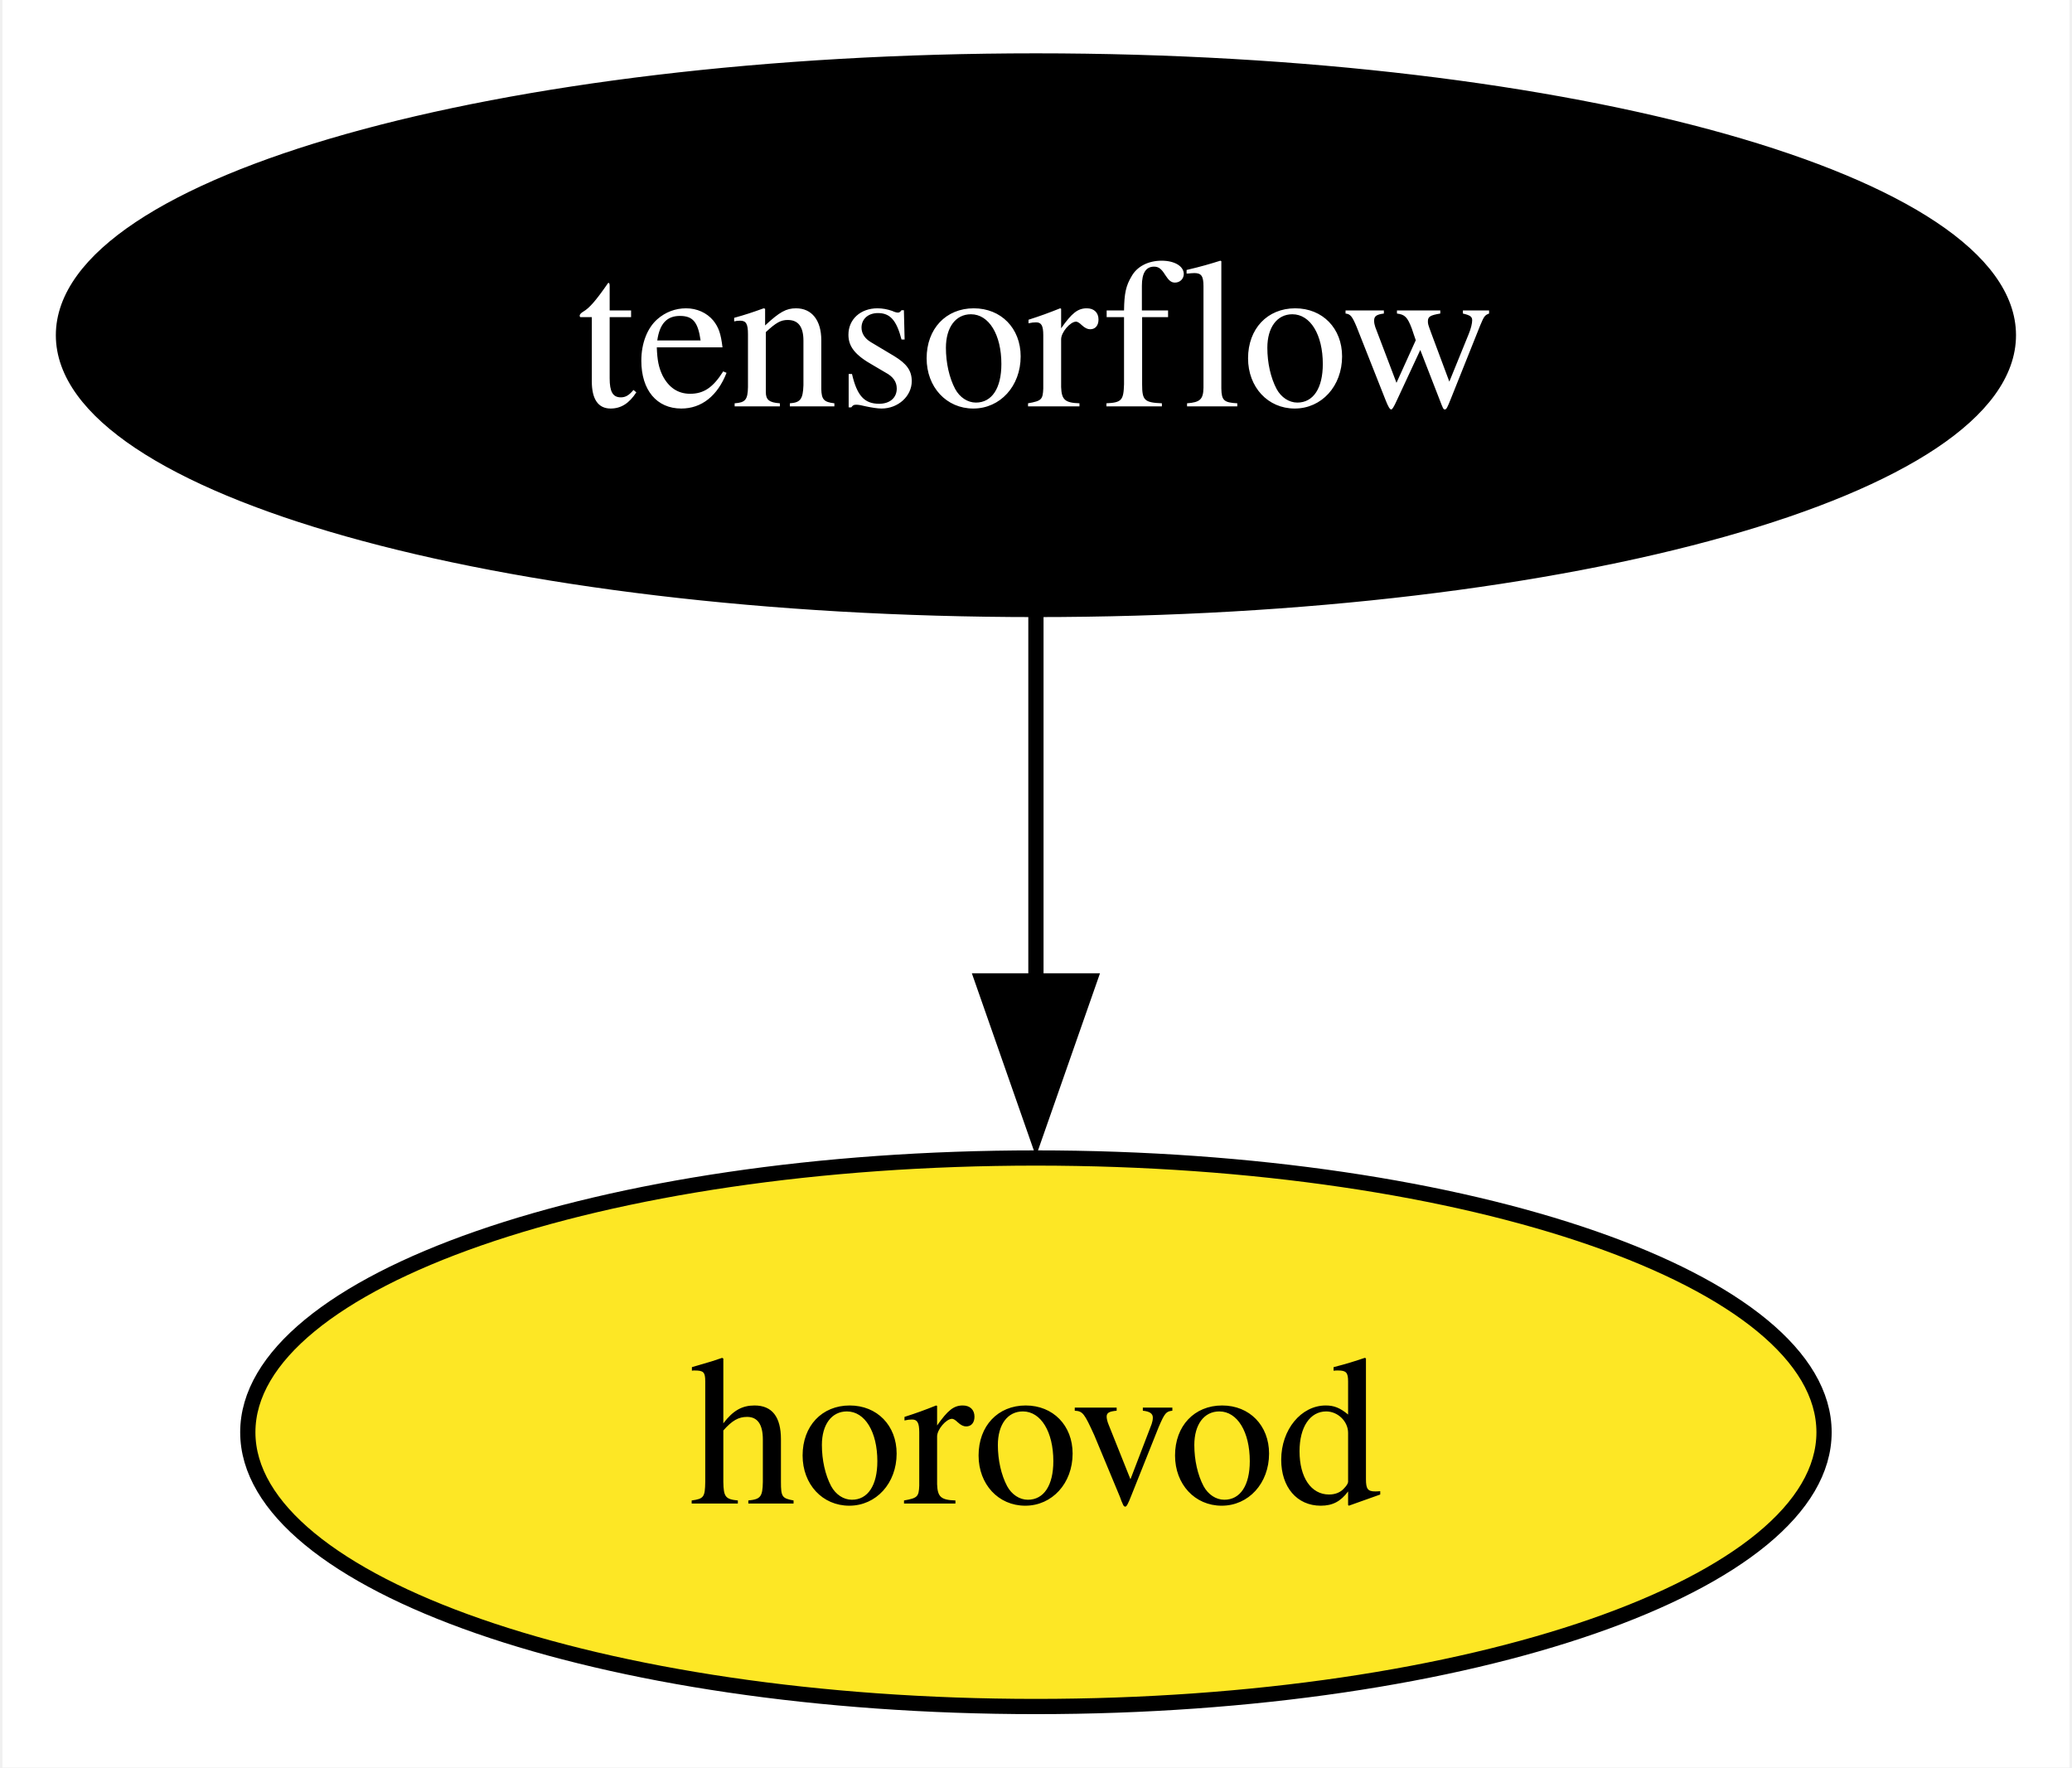
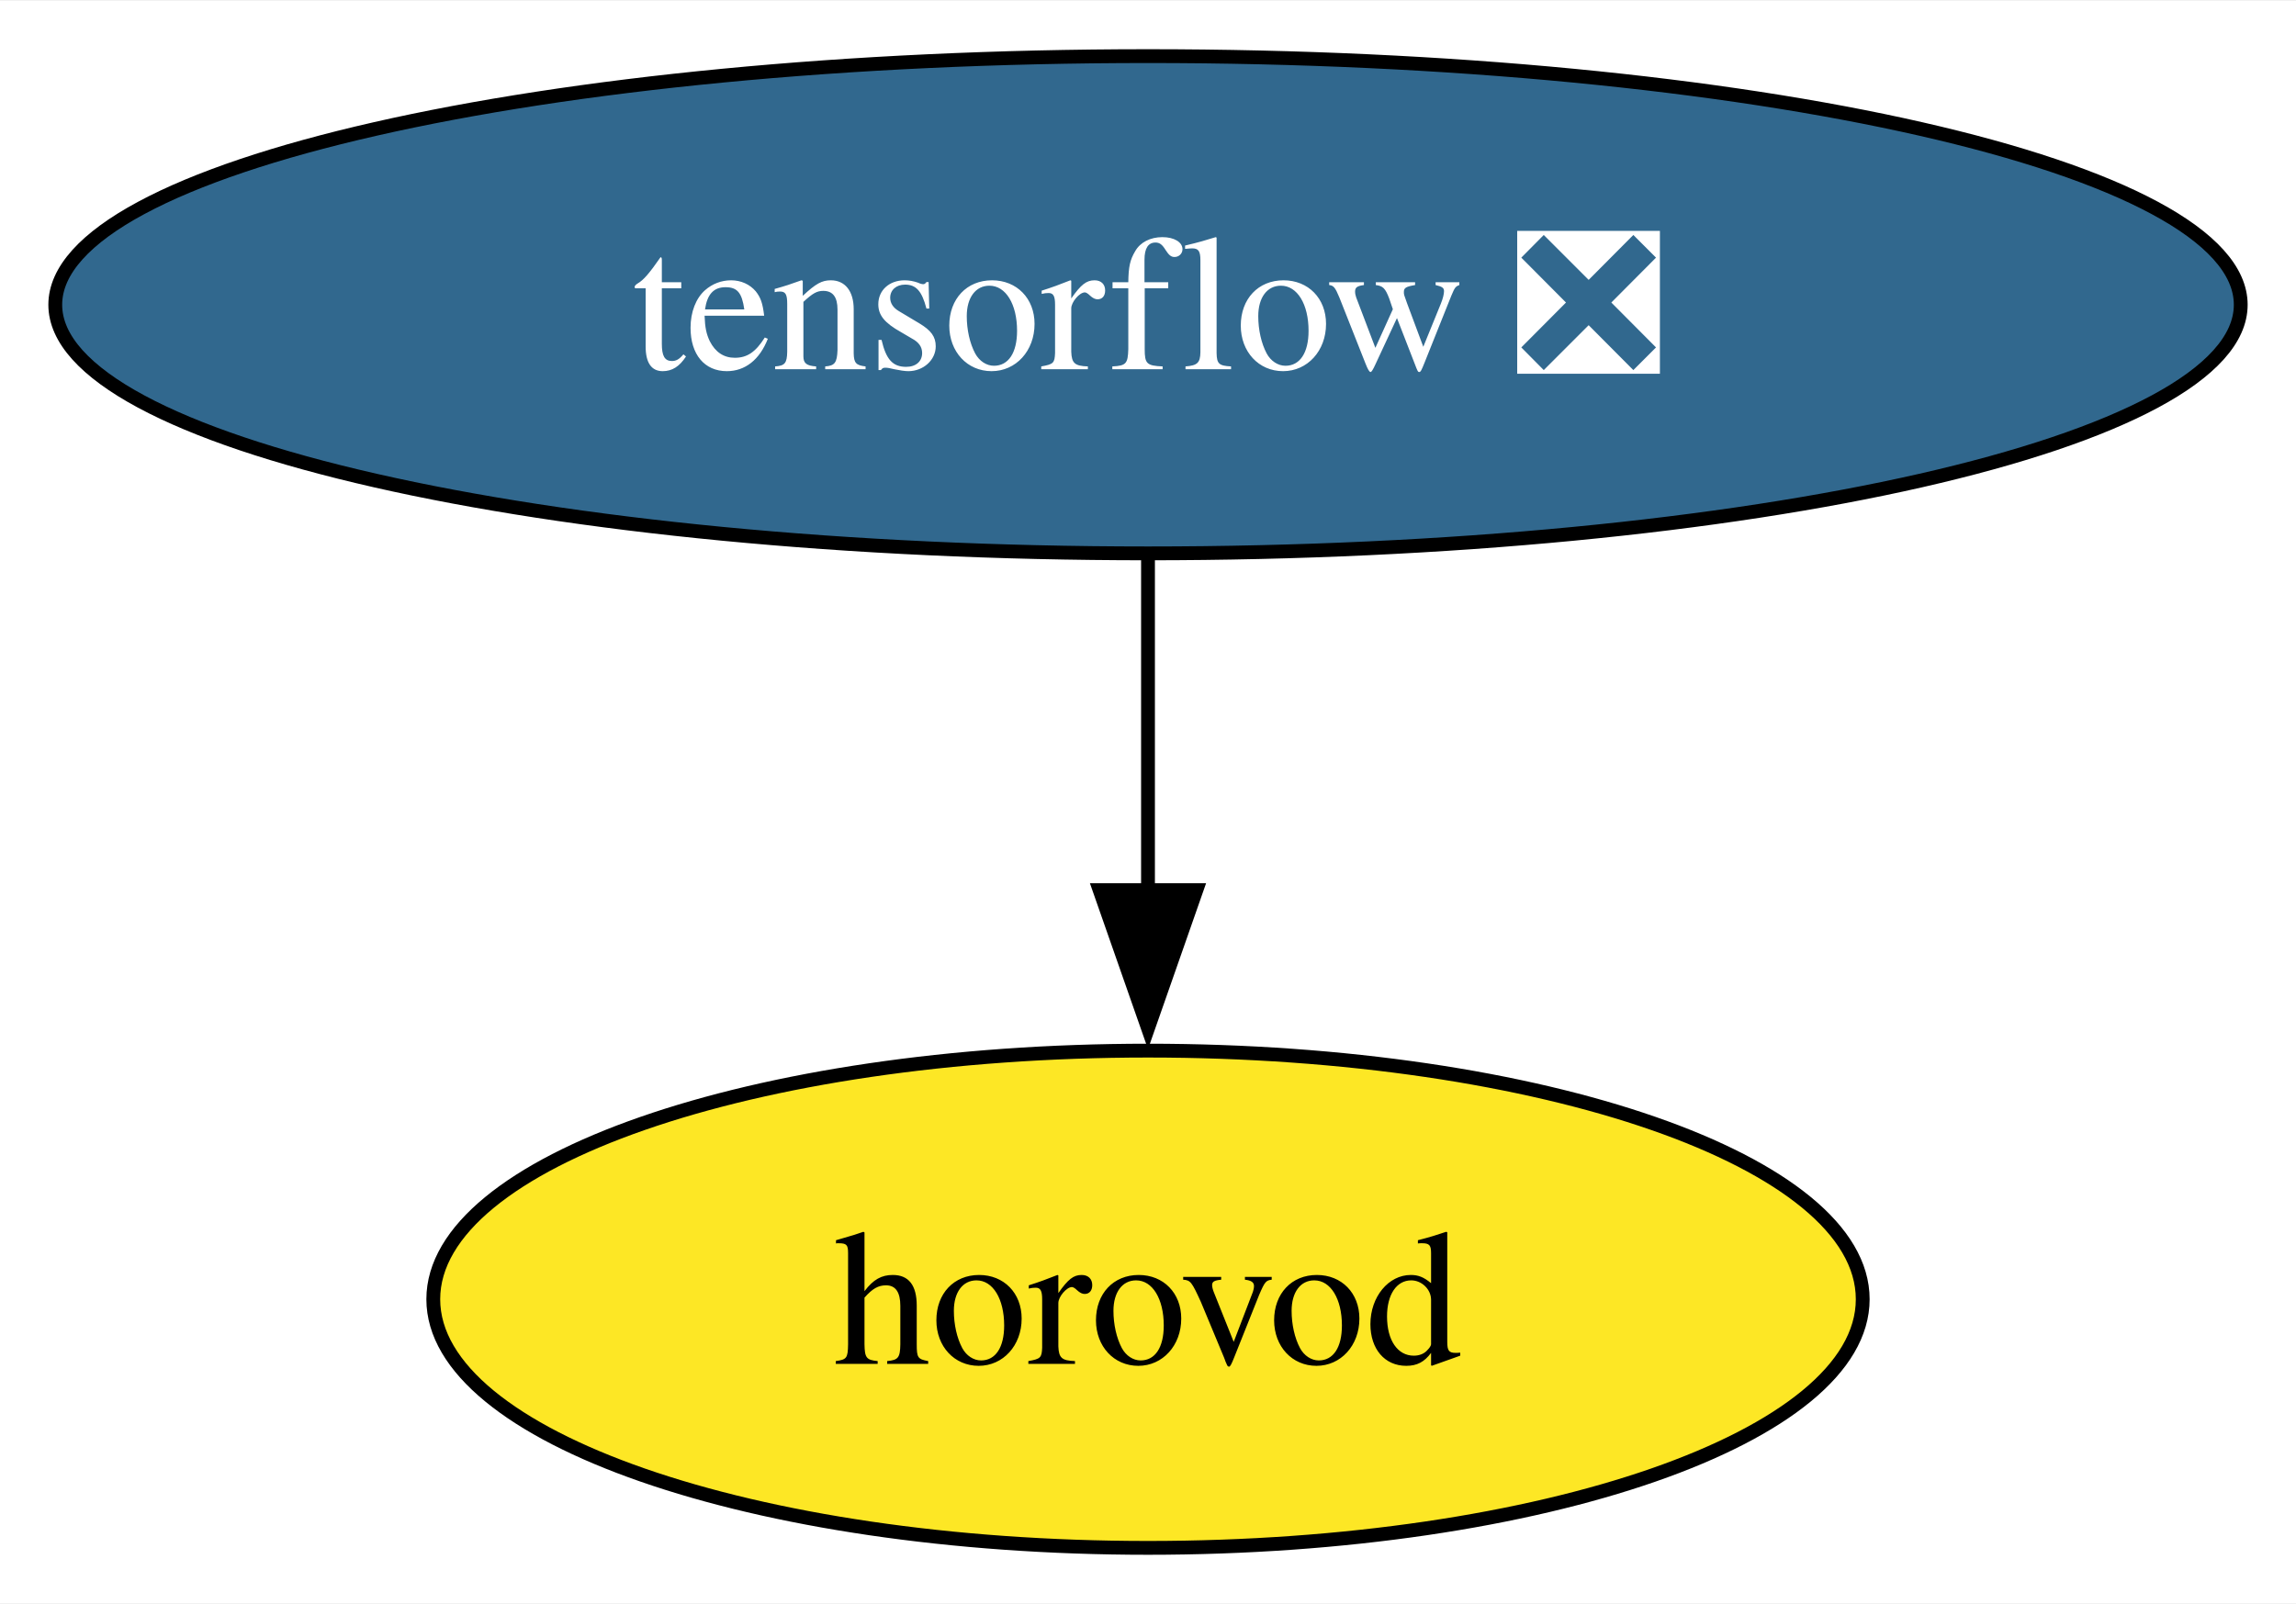
- <svg xmlns="http://www.w3.org/2000/svg" xmlns:xlink="http://www.w3.org/1999/xlink" width="136pt" height="116pt" viewBox="0.00 0.00 135.67 116.00">
+ <svg xmlns="http://www.w3.org/2000/svg" xmlns:xlink="http://www.w3.org/1999/xlink" width="166pt" height="116pt" viewBox="0.00 0.00 166.18 116.00">
  <g id="graph0" class="graph" transform="scale(1 1) rotate(0) translate(4 112)">
-     <polygon fill="white" stroke="none" points="-4,4 -4,-112 131.67,-112 131.67,4 -4,4" />
+     <polygon fill="white" stroke="none" points="-4,4 -4,-112 162.18,-112 162.18,4 -4,4" />
    <g id="node1" class="node">
      <g id="a_node1">
-         <a xlink:href="https://github.com/conda-forge/tensorflow-feedstock" xlink:title="tensorflow">
-           <ellipse fill="#000000" stroke="black" cx="63.83" cy="-90" rx="63.83" ry="18" />
-           <text text-anchor="middle" x="63.83" y="-85.33" font-family="Times,serif" font-size="14.00" fill="white">tensorflow</text>
+         <a xlink:href="https://github.com/conda-forge/tensorflow-feedstock/pull/384" xlink:title="tensorflow ❎">
+           <ellipse fill="#31688e" stroke="black" cx="79.09" cy="-90" rx="79.09" ry="18" />
+           <text text-anchor="middle" x="79.09" y="-85.33" font-family="Times,serif" font-size="14.00" fill="white">tensorflow ❎</text>
        </a>
      </g>
    </g>
    <g id="node2" class="node">
      <g id="a_node2">
        <a xlink:href="https://github.com/conda-forge/horovod-feedstock" xlink:title="horovod">
-           <ellipse fill="#fde725" stroke="black" cx="63.83" cy="-18" rx="51.73" ry="18" />
-           <text text-anchor="middle" x="63.83" y="-13.32" font-family="Times,serif" font-size="14.00">horovod</text>
+           <ellipse fill="#fde725" stroke="black" cx="79.09" cy="-18" rx="51.73" ry="18" />
+           <text text-anchor="middle" x="79.09" y="-13.32" font-family="Times,serif" font-size="14.00">horovod</text>
        </a>
      </g>
    </g>
    <g id="edge1" class="edge">
-       <path fill="none" stroke="black" d="M63.83,-71.7C63.83,-64.41 63.83,-55.73 63.83,-47.54" />
-       <polygon fill="black" stroke="black" points="67.33,-47.62 63.83,-37.62 60.33,-47.62 67.33,-47.62" />
+       <path fill="none" stroke="black" d="M79.09,-71.7C79.09,-64.41 79.09,-55.73 79.09,-47.54" />
+       <polygon fill="black" stroke="black" points="82.59,-47.62 79.09,-37.62 75.59,-47.62 82.59,-47.62" />
    </g>
  </g>
</svg>
